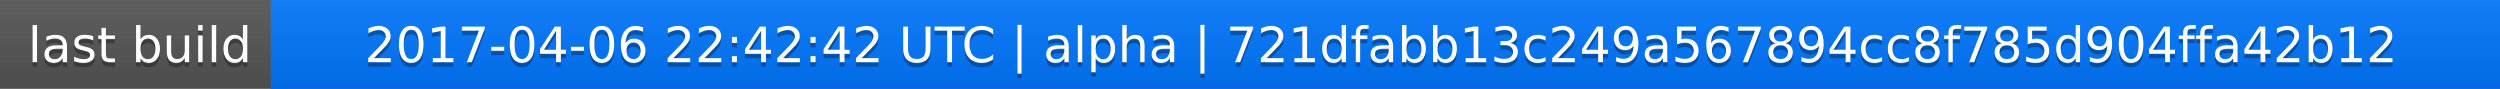
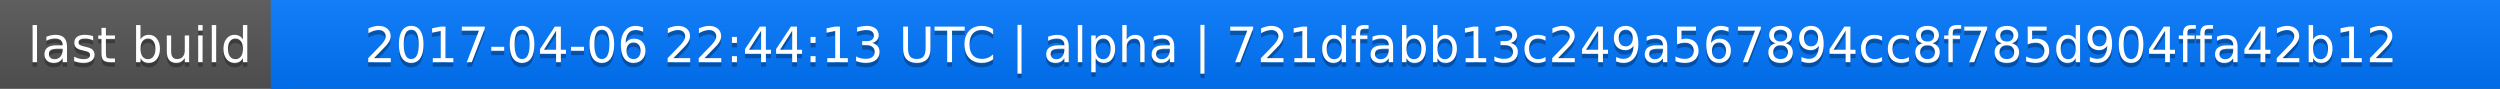
<svg xmlns="http://www.w3.org/2000/svg" width="563" height="20">
  <linearGradient id="a" x2="0" y2="100%">
    <stop offset="0" stop-color="#bbb" stop-opacity=".1" />
    <stop offset="1" stop-opacity=".1" />
  </linearGradient>
  <rect rx="0" width="563" height="20" fill="#555" />
  <rect rx="0" x="61" width="502" height="20" fill="#07f" />
  <path fill="#07f" d="M61 0h4v20h-4z" />
  <rect rx="0" width="563" height="20" fill="url(#a)" />
  <g fill="#fff" text-anchor="middle" font-family="DejaVu Sans,Verdana,Geneva,sans-serif" font-size="11">
    <text x="31.5" y="15" fill="#010101" fill-opacity=".3">last build</text>
    <text x="31.5" y="14">last build</text>
-     <text x="311" y="15" fill="#010101" fill-opacity=".3">2017-04-06 22:42:42 UTC | alpha | 721dfabb13c249a567894cc8f785d904ffa42b12</text>
-     <text x="311" y="14">2017-04-06 22:42:42 UTC | alpha | 721dfabb13c249a567894cc8f785d904ffa42b12</text>
+     <text x="311" y="15" fill="#010101" fill-opacity=".3">2017-04-06 22:44:13 UTC | alpha | 721dfabb13c249a567894cc8f785d904ffa42b12</text>
+     <text x="311" y="14">2017-04-06 22:44:13 UTC | alpha | 721dfabb13c249a567894cc8f785d904ffa42b12</text>
  </g>
</svg>
